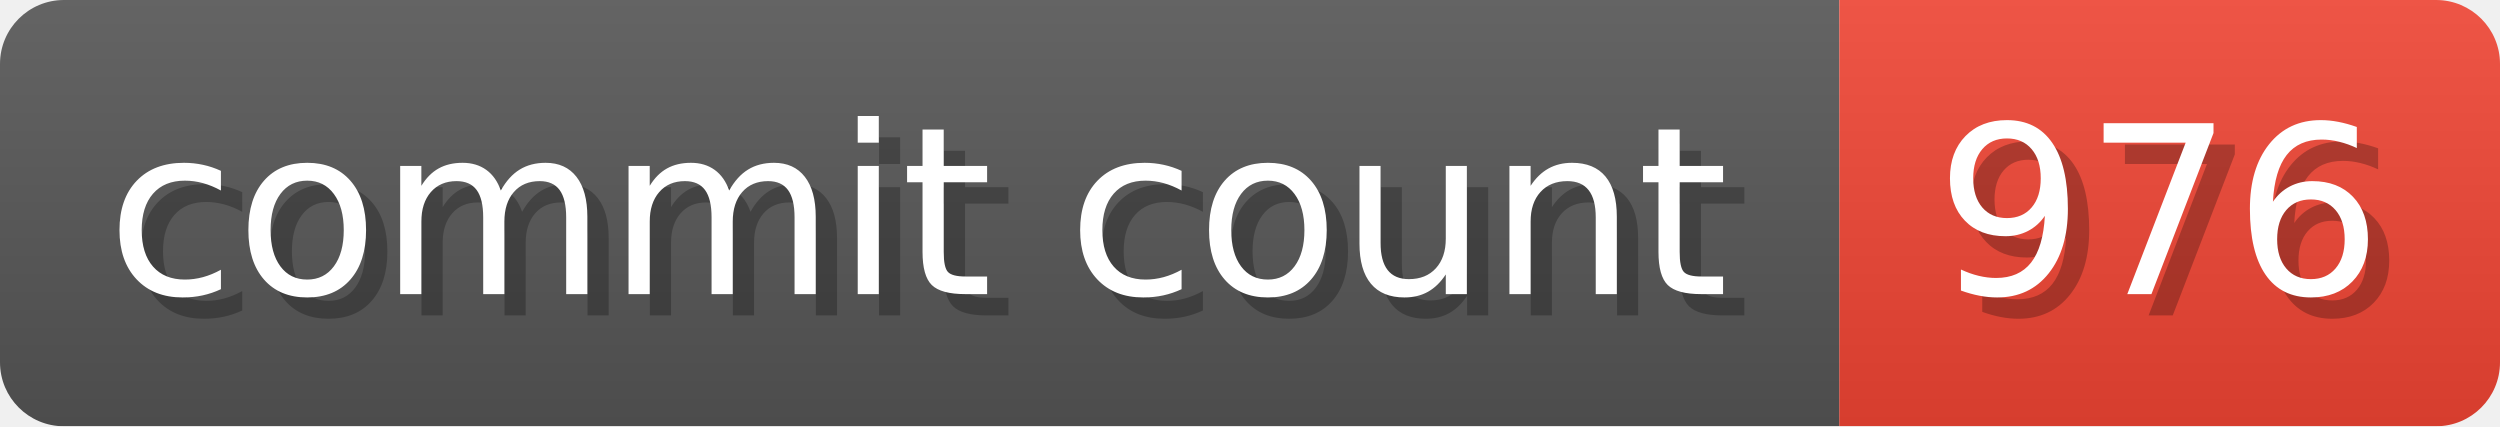
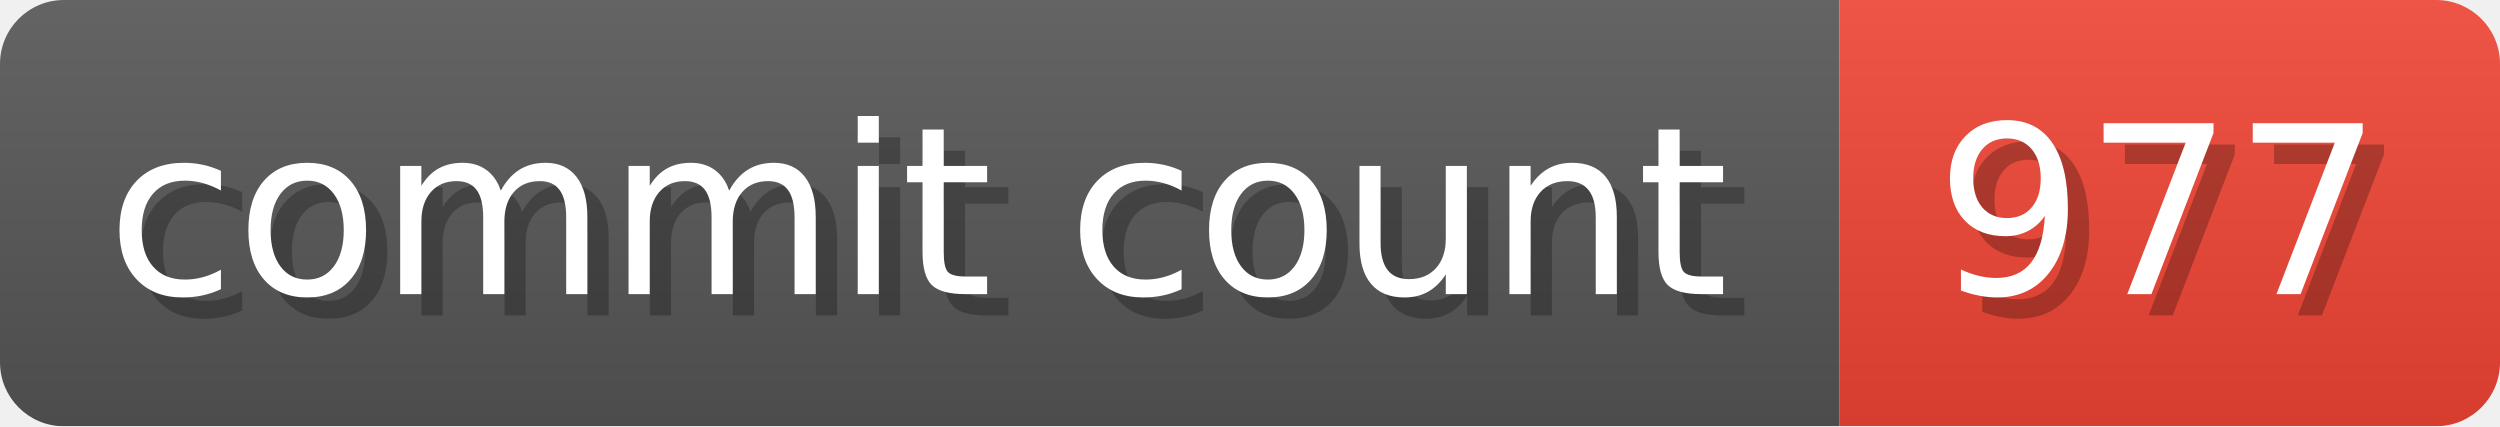
- <svg xmlns="http://www.w3.org/2000/svg" width="117.3" height="20" viewBox="0 0 1173 200" role="img" aria-label="commit count: 976 ">
+ <svg xmlns="http://www.w3.org/2000/svg" width="117.3" height="20" viewBox="0 0 1173 200" role="img" aria-label="commit count: 977 ">
  <linearGradient id="a" x2="0" y2="100%">
    <stop offset="0" stop-opacity=".1" stop-color="#EEE" />
    <stop offset="1" stop-opacity=".1" />
  </linearGradient>
  <mask id="m">
    <rect width="1173" height="200" rx="30" fill="#FFF" />
  </mask>
  <g mask="url(#m)">
    <rect width="863" height="200" fill="#555" />
    <rect width="310" height="200" fill="#E43" x="863" />
    <rect width="1173" height="200" fill="url(#a)" />
  </g>
  <g aria-hidden="true" fill="#fff" text-anchor="start" font-family="Verdana,DejaVu Sans,sans-serif" font-size="110">
    <text x="60" y="148" textLength="763" fill="#000" opacity="0.25">commit count</text>
    <text x="50" y="138" textLength="763">commit count</text>
-     <text x="918" y="148" textLength="210" fill="#000" opacity="0.25">976
+     <text x="918" y="148" textLength="210" fill="#000" opacity="0.25">977
</text>
-     <text x="908" y="138" textLength="210">976
+     <text x="908" y="138" textLength="210">977
</text>
  </g>
</svg>
